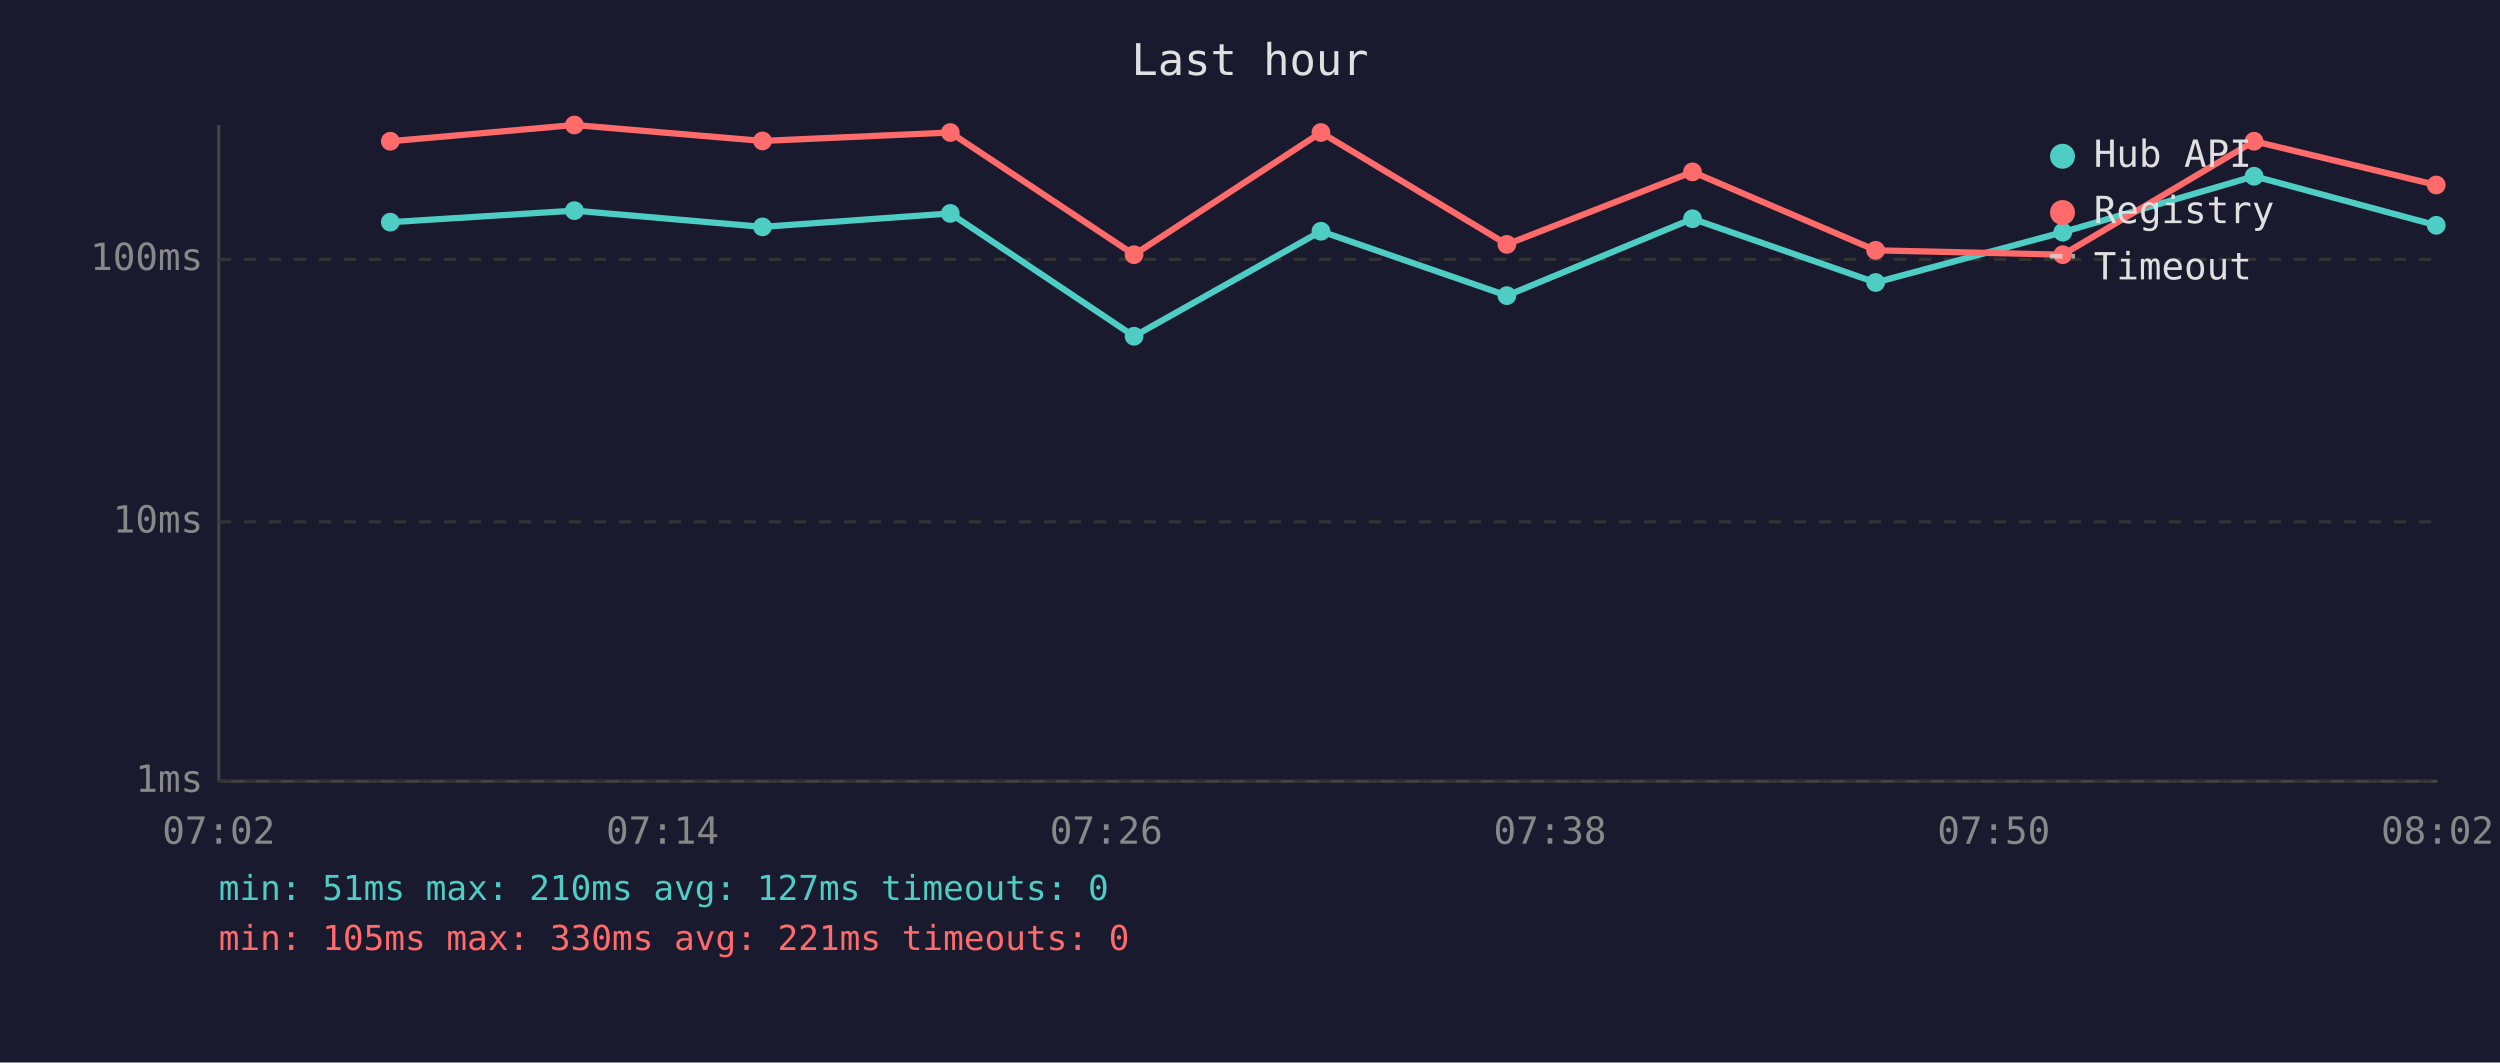
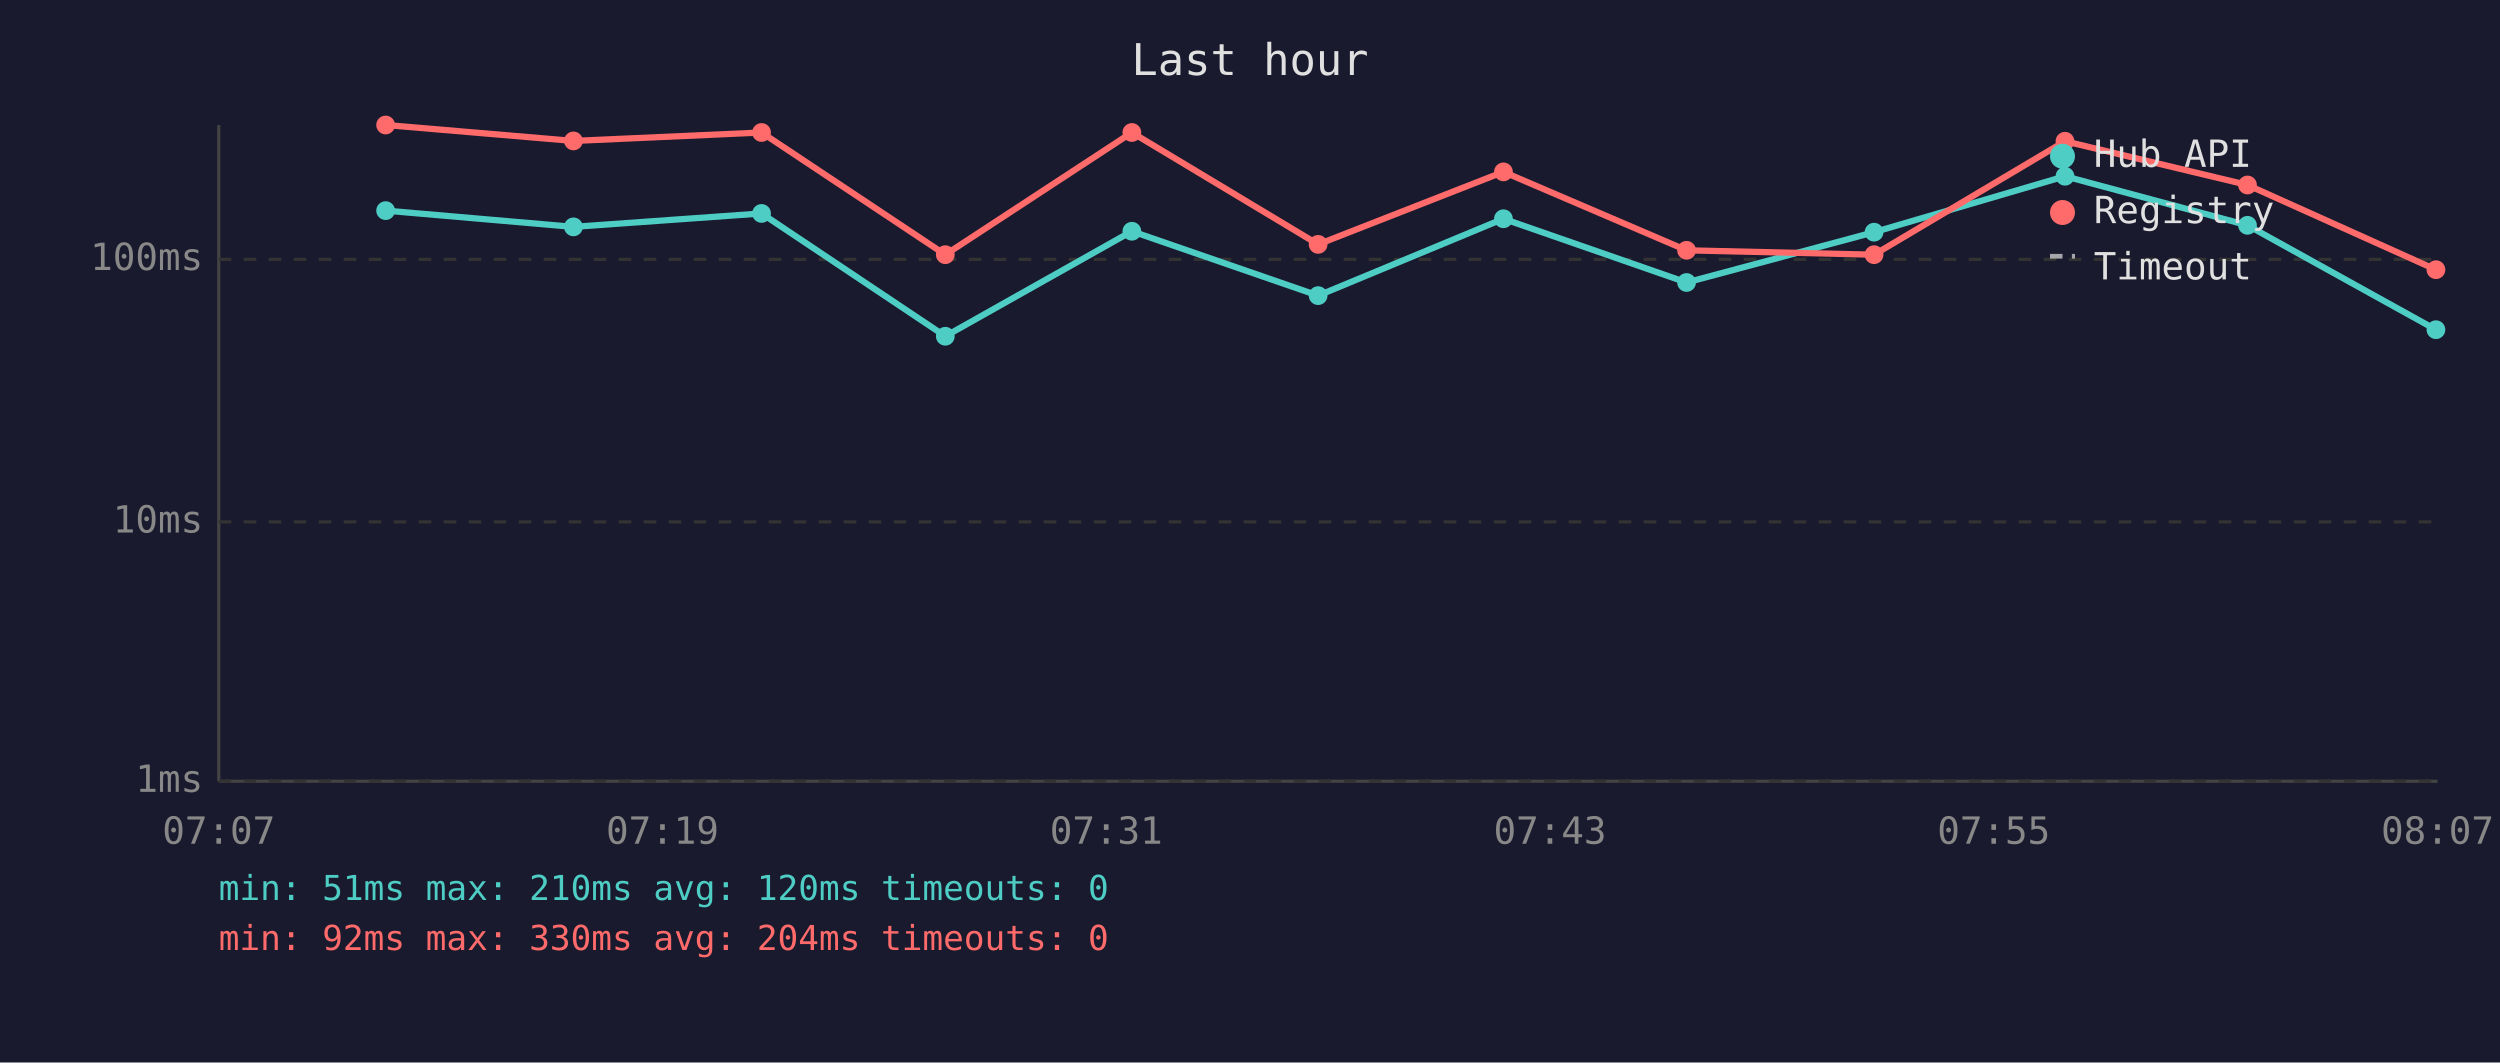
<svg xmlns="http://www.w3.org/2000/svg" viewBox="0 0 800 340" font-family="monospace" font-size="12">
  <rect width="800" height="340" fill="#1a1a2e" />
  <text x="400" y="24" fill="#e0e0e0" font-size="14" text-anchor="middle">Last hour</text>
  <line x1="70" y1="40" x2="70" y2="250" stroke="#444" stroke-width="1" />
  <line x1="70" y1="250" x2="780" y2="250" stroke="#444" stroke-width="1" />
  <line x1="70" y1="250" x2="780" y2="250" stroke="#333" stroke-width="1" stroke-dasharray="4" />
  <text x="65" y="250" fill="#888" text-anchor="end" dominant-baseline="middle">1ms</text>
  <line x1="70" y1="167" x2="780" y2="167" stroke="#333" stroke-width="1" stroke-dasharray="4" />
  <text x="65" y="167" fill="#888" text-anchor="end" dominant-baseline="middle">10ms</text>
  <line x1="70" y1="83" x2="780" y2="83" stroke="#333" stroke-width="1" stroke-dasharray="4" />
  <text x="65" y="83" fill="#888" text-anchor="end" dominant-baseline="middle">100ms</text>
-   <text x="70" y="270" fill="#888" text-anchor="middle">07:02</text>
-   <text x="212" y="270" fill="#888" text-anchor="middle">07:14</text>
-   <text x="354" y="270" fill="#888" text-anchor="middle">07:26</text>
-   <text x="496" y="270" fill="#888" text-anchor="middle">07:38</text>
-   <text x="638" y="270" fill="#888" text-anchor="middle">07:50</text>
-   <text x="780" y="270" fill="#888" text-anchor="middle">08:02</text>
-   <polyline points="124.9,71.1 183.8,67.4 244.0,72.6 304.1,68.3 362.9,107.6 422.7,74.0 482.2,94.6 541.6,70.0 600.2,90.4 660.1,74.3 721.3,56.4 779.6,72.1" fill="none" stroke="#4ecdc4" stroke-width="2" opacity="1" />
-   <circle cx="124.9" cy="71.1" r="3" fill="#4ecdc4" />
-   <circle cx="183.8" cy="67.4" r="3" fill="#4ecdc4" />
-   <circle cx="244.0" cy="72.6" r="3" fill="#4ecdc4" />
-   <circle cx="304.1" cy="68.3" r="3" fill="#4ecdc4" />
-   <circle cx="362.9" cy="107.6" r="3" fill="#4ecdc4" />
-   <circle cx="422.7" cy="74.0" r="3" fill="#4ecdc4" />
-   <circle cx="482.2" cy="94.6" r="3" fill="#4ecdc4" />
-   <circle cx="541.6" cy="70.0" r="3" fill="#4ecdc4" />
-   <circle cx="600.2" cy="90.4" r="3" fill="#4ecdc4" />
-   <circle cx="660.1" cy="74.3" r="3" fill="#4ecdc4" />
-   <circle cx="721.3" cy="56.4" r="3" fill="#4ecdc4" />
-   <circle cx="779.6" cy="72.1" r="3" fill="#4ecdc4" />
-   <polyline points="124.9,45.2 183.8,40.0 244.0,45.1 304.1,42.4 362.9,81.5 422.7,42.4 482.2,78.2 541.6,55.0 600.2,80.1 660.1,81.5 721.3,45.2 779.6,59.2" fill="none" stroke="#ff6b6b" stroke-width="2" opacity="1" />
-   <circle cx="124.9" cy="45.2" r="3" fill="#ff6b6b" />
-   <circle cx="183.8" cy="40.0" r="3" fill="#ff6b6b" />
-   <circle cx="244.0" cy="45.1" r="3" fill="#ff6b6b" />
-   <circle cx="304.1" cy="42.4" r="3" fill="#ff6b6b" />
-   <circle cx="362.9" cy="81.5" r="3" fill="#ff6b6b" />
-   <circle cx="422.7" cy="42.4" r="3" fill="#ff6b6b" />
-   <circle cx="482.2" cy="78.2" r="3" fill="#ff6b6b" />
-   <circle cx="541.6" cy="55.0" r="3" fill="#ff6b6b" />
-   <circle cx="600.2" cy="80.1" r="3" fill="#ff6b6b" />
-   <circle cx="660.1" cy="81.5" r="3" fill="#ff6b6b" />
-   <circle cx="721.3" cy="45.2" r="3" fill="#ff6b6b" />
-   <circle cx="779.6" cy="59.2" r="3" fill="#ff6b6b" />
+   <text x="70" y="270" fill="#888" text-anchor="middle">07:07</text>
+   <text x="212" y="270" fill="#888" text-anchor="middle">07:19</text>
+   <text x="354" y="270" fill="#888" text-anchor="middle">07:31</text>
+   <text x="496" y="270" fill="#888" text-anchor="middle">07:43</text>
+   <text x="638" y="270" fill="#888" text-anchor="middle">07:55</text>
+   <text x="780" y="270" fill="#888" text-anchor="middle">08:07</text>
+   <polyline points="123.4,67.4 183.5,72.6 243.7,68.3 302.5,107.6 362.2,74.0 421.8,94.6 481.1,70.0 539.7,90.4 599.7,74.3 660.8,56.4 719.2,72.1 779.5,105.5" fill="none" stroke="#4ecdc4" stroke-width="2" opacity="1" />
+   <circle cx="123.4" cy="67.4" r="3" fill="#4ecdc4" />
+   <circle cx="183.5" cy="72.6" r="3" fill="#4ecdc4" />
+   <circle cx="243.7" cy="68.3" r="3" fill="#4ecdc4" />
+   <circle cx="302.5" cy="107.6" r="3" fill="#4ecdc4" />
+   <circle cx="362.2" cy="74.0" r="3" fill="#4ecdc4" />
+   <circle cx="421.8" cy="94.6" r="3" fill="#4ecdc4" />
+   <circle cx="481.1" cy="70.0" r="3" fill="#4ecdc4" />
+   <circle cx="539.7" cy="90.4" r="3" fill="#4ecdc4" />
+   <circle cx="599.7" cy="74.3" r="3" fill="#4ecdc4" />
+   <circle cx="660.8" cy="56.4" r="3" fill="#4ecdc4" />
+   <circle cx="719.2" cy="72.1" r="3" fill="#4ecdc4" />
+   <circle cx="779.5" cy="105.5" r="3" fill="#4ecdc4" />
+   <polyline points="123.4,40.0 183.5,45.1 243.7,42.4 302.5,81.5 362.2,42.4 421.8,78.2 481.1,55.0 539.7,80.1 599.7,81.5 660.8,45.2 719.2,59.2 779.5,86.3" fill="none" stroke="#ff6b6b" stroke-width="2" opacity="1" />
+   <circle cx="123.4" cy="40.0" r="3" fill="#ff6b6b" />
+   <circle cx="183.5" cy="45.1" r="3" fill="#ff6b6b" />
+   <circle cx="243.7" cy="42.4" r="3" fill="#ff6b6b" />
+   <circle cx="302.5" cy="81.5" r="3" fill="#ff6b6b" />
+   <circle cx="362.2" cy="42.4" r="3" fill="#ff6b6b" />
+   <circle cx="421.8" cy="78.2" r="3" fill="#ff6b6b" />
+   <circle cx="481.1" cy="55.0" r="3" fill="#ff6b6b" />
+   <circle cx="539.7" cy="80.1" r="3" fill="#ff6b6b" />
+   <circle cx="599.7" cy="81.5" r="3" fill="#ff6b6b" />
+   <circle cx="660.8" cy="45.2" r="3" fill="#ff6b6b" />
+   <circle cx="719.2" cy="59.2" r="3" fill="#ff6b6b" />
+   <circle cx="779.5" cy="86.3" r="3" fill="#ff6b6b" />
  <circle cx="660" cy="50" r="4" fill="#4ecdc4" />
  <text x="670" y="50" fill="#e0e0e0" dominant-baseline="middle">Hub API</text>
  <circle cx="660" cy="68" r="4" fill="#ff6b6b" />
  <text x="670" y="68" fill="#e0e0e0" dominant-baseline="middle">Registry</text>
  <line x1="656" y1="82" x2="664" y2="82" stroke="#e0e0e0" stroke-width="1.5" stroke-dasharray="4,3" opacity="0.7" />
  <text x="670" y="86" fill="#e0e0e0" dominant-baseline="middle">Timeout</text>
-   <text x="70" y="288" fill="#4ecdc4" font-size="11">min: 51ms  max: 210ms  avg: 127ms  timeouts: 0</text>
-   <text x="70" y="304" fill="#ff6b6b" font-size="11">min: 105ms  max: 330ms  avg: 221ms  timeouts: 0</text>
+   <text x="70" y="288" fill="#4ecdc4" font-size="11">min: 51ms  max: 210ms  avg: 120ms  timeouts: 0</text>
+   <text x="70" y="304" fill="#ff6b6b" font-size="11">min: 92ms  max: 330ms  avg: 204ms  timeouts: 0</text>
</svg>
